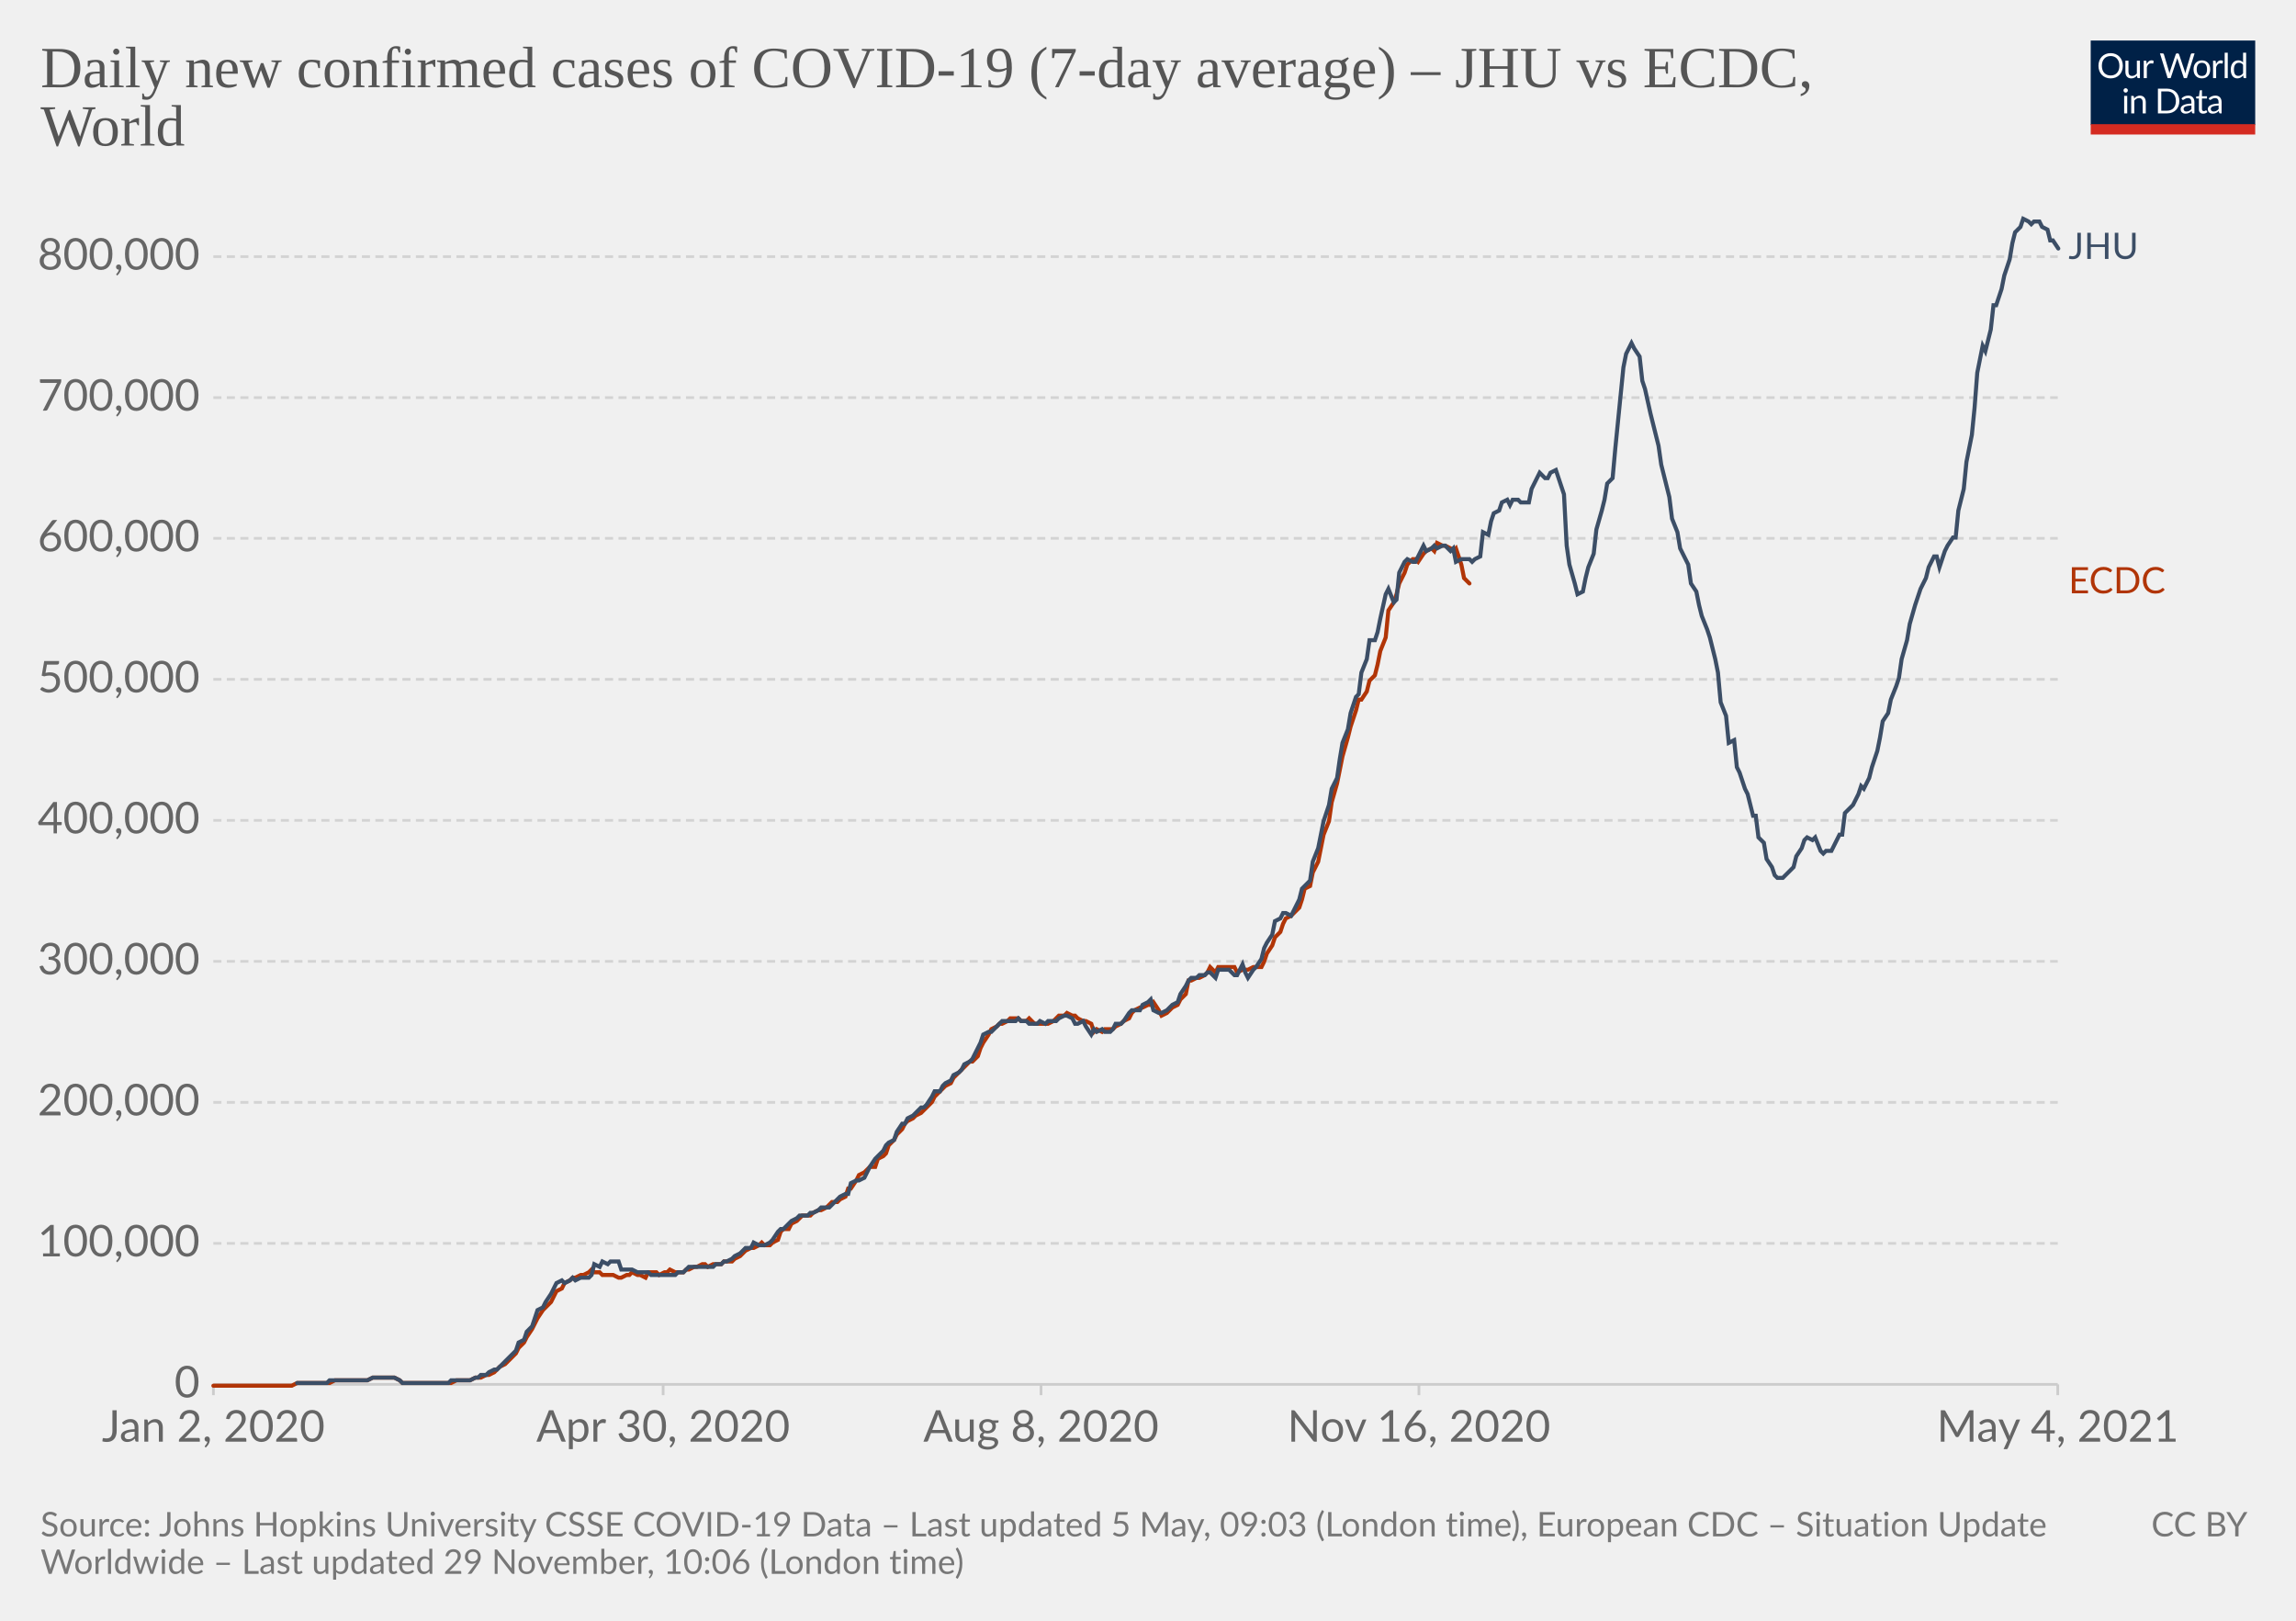
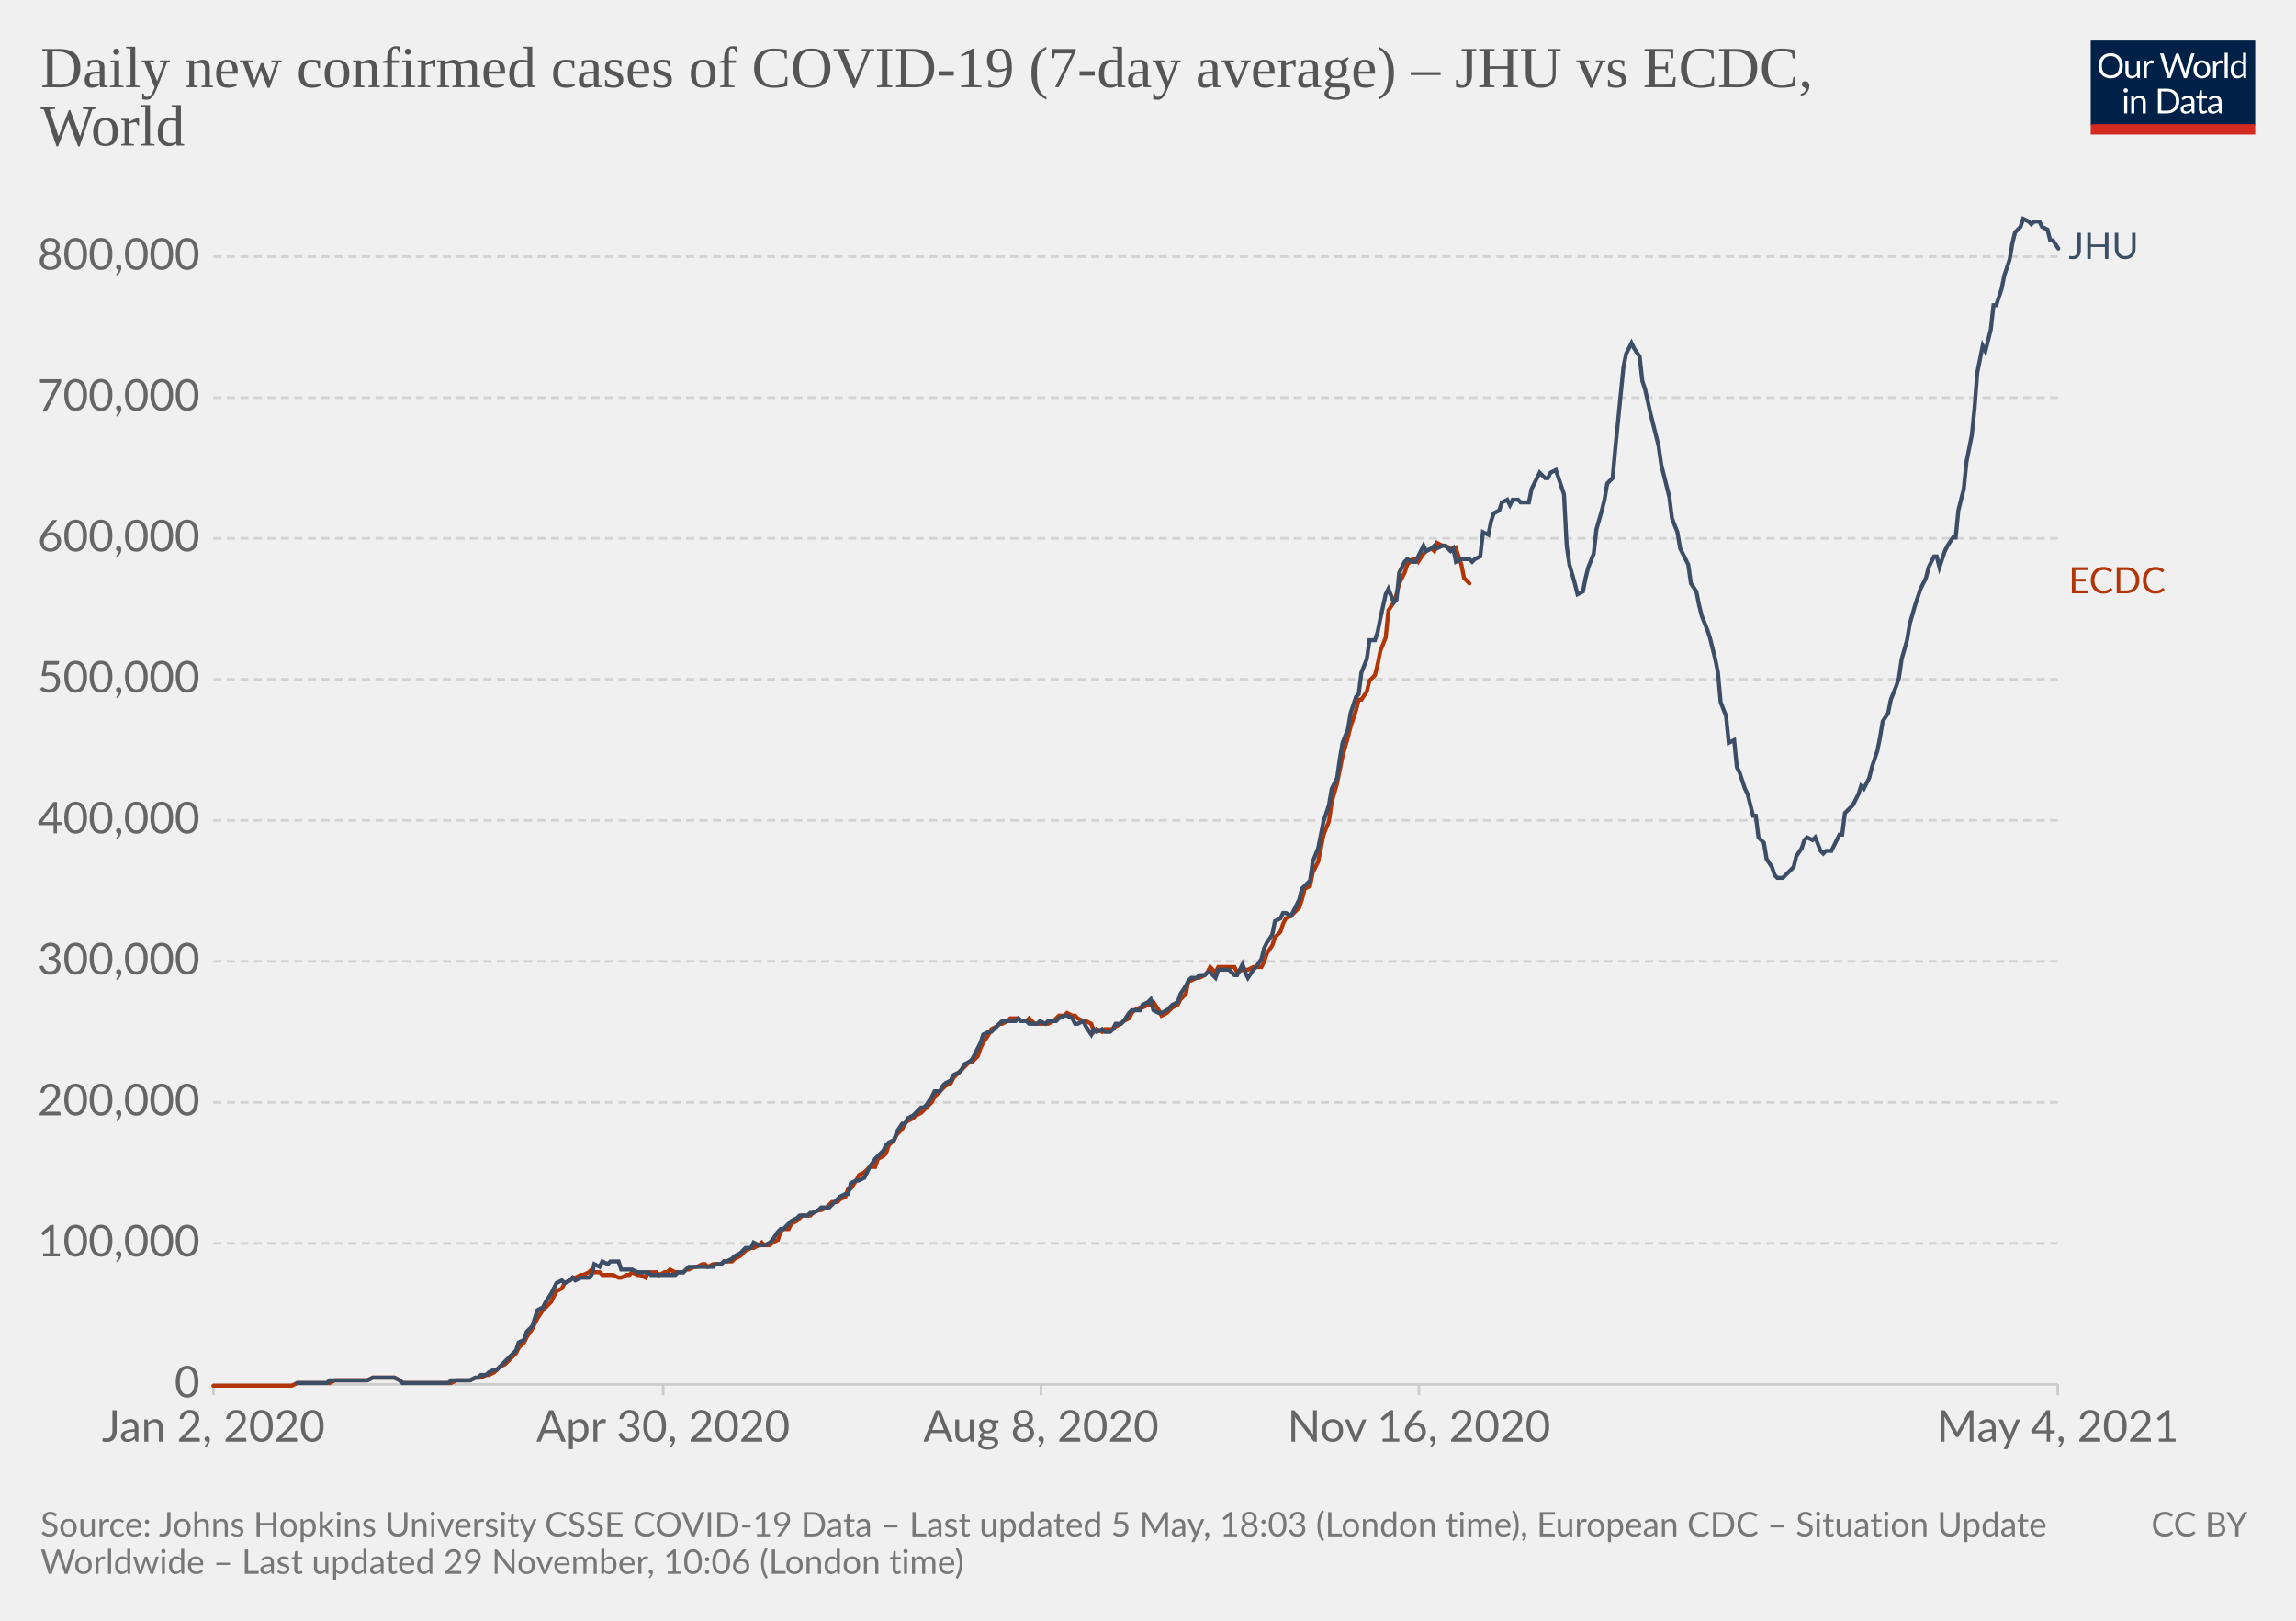
<svg xmlns="http://www.w3.org/2000/svg" version="1.1" style="background-color:#fff;-webkit-font-smoothing:antialiased" width="850" height="600" viewBox="0 0 850 600" font-family="Lato,'Helvetica Neue',Helvetica,Arial,sans-serif" font-size="18" text-rendering="optimizeLegibility">
  <g class="HeaderView">
    <g transform="matrix(.29 0 0 .29 774 15)">
      <svg className="owidLog" width="210" height="120" viewBox="0 0 210 120" fill="none">
        <g clip-path="url(#clip0)">
          <path d="M0 0h210v107.89H0V0z" fill="#002147" />
          <path d="M40.98 32.25c0 2.36-.38 4.53-1.12 6.51a14.26 14.26 0 01-8.1 8.4c-1.9.78-4.02 1.17-6.34 1.17a16.6 16.6 0 01-6.33-1.17 14.31 14.31 0 01-8.08-8.4 18.29 18.29 0 01-1.12-6.51c0-2.36.38-4.53 1.12-6.5.75-1.97 1.8-3.67 3.17-5.1a14.32 14.32 0 014.9-3.34c1.92-.8 4.03-1.19 6.34-1.19 2.32 0 4.43.4 6.34 1.19 1.92.8 3.56 1.9 4.93 3.34a14.87 14.87 0 013.17 5.1 18.1 18.1 0 011.12 6.5zm-4.38 0c0-1.94-.26-3.68-.8-5.22a10.91 10.91 0 00-2.24-3.89 9.68 9.68 0 00-3.52-2.46 11.95 11.95 0 00-4.62-.86c-1.68 0-3.21.28-4.6.86a9.88 9.88 0 00-3.54 2.46 10.91 10.91 0 00-2.24 3.9c-.53 1.53-.8 3.27-.8 5.2 0 1.94.27 3.68.8 5.22a11.17 11.17 0 002.24 3.9 10.01 10.01 0 003.55 2.44c1.38.56 2.9.83 4.6.83s3.24-.27 4.61-.83a9.8 9.8 0 003.52-2.44 11.17 11.17 0 002.25-3.9c.53-1.54.8-3.28.8-5.21zm26.22-6.54V48H60.5c-.56 0-.9-.27-1.05-.81l-.31-2.4a12.45 12.45 0 01-3.26 2.6c-1.2.64-2.58.96-4.13.96-1.22 0-2.3-.2-3.24-.6a6.52 6.52 0 01-2.33-1.7 7.37 7.37 0 01-1.43-2.67c-.3-1.04-.46-2.2-.46-3.45V25.7h3.91v14.22c0 1.68.38 2.99 1.15 3.91.77.93 1.96 1.39 3.54 1.39 1.16 0 2.24-.27 3.23-.82a10.42 10.42 0 002.8-2.28V25.7h3.91zm8.61 4.47a9.94 9.94 0 012.6-3.56 5.64 5.64 0 013.76-1.3c.47 0 .92.05 1.34.15.44.1.83.27 1.17.49l-.3 2.92c-.09.37-.3.55-.66.55-.2 0-.5-.04-.9-.13a6.21 6.21 0 00-3.24.18 4.23 4.23 0 00-1.47.92c-.42.4-.81.9-1.17 1.5-.33.58-.64 1.26-.92 2.02V48H67.7V25.71h2.25c.42 0 .72.08.88.25.16.16.27.44.33.83l.26 3.39zm61.16-13.7L122.75 48h-3.82l-7.99-24.05a21.95 21.95 0 01-.42-1.58 38.36 38.36 0 01-.44 1.58L102.05 48h-3.83L88.4 16.47h3.54c.38 0 .7.1.95.29.26.2.43.43.5.73l6.52 21.9.28 1.28.29 1.46.3-1.46.38-1.27 7.41-21.91c.1-.25.26-.48.51-.69.27-.22.58-.33.95-.33h1.23c.38 0 .69.1.92.29a1.77 1.77 0 01.53.73l7.4 21.9a28.4 28.4 0 01.68 2.62 29.52 29.52 0 01.52-2.61l6.54-21.91a1.31 1.31 0 01.48-.7c.27-.21.58-.32.95-.32h3.32zm9.35 8.88c1.63 0 3.1.27 4.4.82a9.43 9.43 0 015.46 5.94c.5 1.4.74 2.98.74 4.73 0 1.76-.25 3.34-.74 4.75a9.43 9.43 0 01-5.46 5.92c-1.3.52-2.77.79-4.4.79-1.64 0-3.12-.27-4.44-.8a9.42 9.42 0 01-3.35-2.3c-.92-1-1.63-2.2-2.13-3.61-.49-1.41-.73-3-.73-4.75s.24-3.33.73-4.73c.5-1.43 1.2-2.64 2.13-3.63a9.4 9.4 0 013.35-2.31c1.32-.55 2.8-.82 4.44-.82zm0 19.89c2.2 0 3.84-.73 4.93-2.2 1.08-1.48 1.63-3.54 1.63-6.18 0-2.66-.55-4.72-1.63-6.2-1.09-1.49-2.73-2.23-4.93-2.23-1.12 0-2.09.2-2.93.57a5.71 5.71 0 00-2.06 1.65 7.5 7.5 0 00-1.24 2.67c-.26 1.04-.4 2.22-.4 3.54 0 2.64.55 4.7 1.64 6.18 1.1 1.47 2.76 2.2 4.99 2.2zm17.97-15.07a9.94 9.94 0 012.6-3.56 5.64 5.64 0 013.76-1.3c.47 0 .91.05 1.34.15.44.1.83.27 1.16.49l-.28 2.92c-.09.37-.31.55-.66.55-.2 0-.5-.04-.9-.13a6.2 6.2 0 00-3.24.18 4.23 4.23 0 00-1.47.92c-.43.4-.82.9-1.17 1.5a13.1 13.1 0 00-.92 2.02V48h-3.94V25.71h2.24c.43 0 .72.08.88.25.17.16.28.44.33.83l.27 3.39zm15.04-14.59V48h-3.92V15.6h3.92zm19.55 15.43a6.22 6.22 0 00-2.38-2.05 6.7 6.7 0 00-2.86-.6c-2.07 0-3.66.75-4.77 2.23-1.12 1.48-1.68 3.6-1.68 6.33 0 1.46.13 2.7.38 3.74a7.29 7.29 0 001.1 2.56 4.35 4.35 0 001.78 1.45c.7.3 1.5.46 2.4.46 1.29 0 2.41-.3 3.36-.88a9.6 9.6 0 002.67-2.49V31.02zm3.91-15.43V48h-2.33c-.56 0-.9-.27-1.06-.81l-.35-2.71a12.13 12.13 0 01-3.25 2.77 8.28 8.28 0 01-4.23 1.06 7.31 7.31 0 01-6.14-2.9c-.73-.96-1.3-2.15-1.69-3.57a18.35 18.35 0 01.07-9.48 11.29 11.29 0 011.89-3.7 8.7 8.7 0 017.06-3.34 7.96 7.96 0 016.12 2.62V15.59h3.91zM46.61 70.71V93H42.7V70.71h3.91zm.84-7c0 .39-.08.75-.24 1.09a2.81 2.81 0 01-1.52 1.47 2.67 2.67 0 01-2.16 0 2.9 2.9 0 01-1.45-1.47 2.67 2.67 0 010-2.16c.15-.35.35-.65.6-.9.25-.27.53-.47.85-.62a2.67 2.67 0 012.16 0c.35.15.65.35.9.62.27.25.47.55.62.9.16.34.24.7.24 1.08zm7.97 10.24c.49-.54 1-1.04 1.54-1.48a9.85 9.85 0 013.66-1.84 8.96 8.96 0 015.43.35c.94.4 1.72.97 2.33 1.71a7.36 7.36 0 011.43 2.67c.32 1.04.49 2.19.49 3.45V93h-3.94V78.81c0-1.69-.4-3-1.17-3.92-.76-.93-1.93-1.4-3.5-1.4a6.6 6.6 0 00-3.25.83c-1 .56-1.92 1.31-2.77 2.27V93h-3.94V70.71h2.35c.56 0 .9.28 1.04.82l.3 2.42zm57.7 3.3c0 2.36-.37 4.5-1.11 6.44a14.3 14.3 0 01-3.17 4.98 14.1 14.1 0 01-4.93 3.2c-1.9.76-4.02 1.13-6.33 1.13H85.8V61.47h11.77c2.31 0 4.42.39 6.33 1.15a13.8 13.8 0 018.1 8.18 17.75 17.75 0 011.12 6.45zm-4.37 0c0-1.94-.26-3.67-.8-5.2a10.94 10.94 0 00-2.23-3.87 9.57 9.57 0 00-3.53-2.42 12.23 12.23 0 00-4.61-.83h-7.5v24.62h7.5c1.7 0 3.24-.28 4.61-.84a9.7 9.7 0 003.53-2.4 10.94 10.94 0 002.24-3.87c.53-1.53.8-3.26.8-5.2zm19.8 5.72c-1.8.06-3.34.2-4.62.44-1.26.22-2.3.51-3.1.88-.8.36-1.37.8-1.74 1.3-.35.5-.53 1.05-.53 1.67 0 .58.1 1.1.3 1.52a3 3 0 00.76 1.05c.34.27.73.46 1.17.6a6.13 6.13 0 001.45.17 7.28 7.28 0 003.5-.81 11.95 11.95 0 002.82-2.2v-4.62zm-12.65-9.11a12.73 12.73 0 013.98-2.66c1.43-.59 3-.88 4.73-.88 1.25 0 2.36.2 3.33.61a6.81 6.81 0 013.94 4.38c.33 1.04.5 2.19.5 3.43V93h-1.74a1.8 1.8 0 01-.88-.18c-.2-.13-.36-.38-.48-.74l-.44-2.12-1.72 1.46a9.48 9.48 0 01-3.74 1.7c-.69.15-1.46.23-2.3.23-.87 0-1.69-.12-2.45-.35a5.34 5.34 0 01-3.34-2.93 6.64 6.64 0 01-.49-2.64c0-.88.25-1.72.73-2.53a6.33 6.33 0 012.35-2.17c1.09-.63 2.5-1.15 4.25-1.54 1.75-.41 3.89-.65 6.42-.7v-1.75c0-1.73-.37-3.03-1.12-3.91-.75-.9-1.84-1.34-3.28-1.34-.97 0-1.78.12-2.44.37-.64.23-1.2.5-1.7.81l-1.23.82c-.33.23-.67.35-1 .35-.27 0-.5-.07-.69-.2a2.1 2.1 0 01-.48-.53l-.7-1.25zm27.67 19.5c-1.76 0-3.12-.5-4.07-1.48-.94-.98-1.41-2.4-1.41-4.25V74h-2.68a.9.9 0 01-.6-.2c-.16-.14-.24-.36-.24-.66v-1.56l3.65-.46.9-6.89a.9.9 0 01.29-.52.88.88 0 01.62-.22H142v7.67h6.44V74H142v13.38c0 .94.22 1.63.68 2.09.45.45 1.04.68 1.76.68a3.21 3.21 0 001.85-.53l.55-.35c.16-.12.3-.18.41-.18.2 0 .4.13.55.38l1.15 1.87a7.45 7.45 0 01-2.44 1.5 8.53 8.53 0 01-2.95.52zm19.68-10.4c-1.8.07-3.34.21-4.62.45-1.26.22-2.3.51-3.1.88-.8.36-1.37.8-1.74 1.3-.35.5-.53 1.05-.53 1.67 0 .58.1 1.1.3 1.52a2.9 2.9 0 00.76 1.05c.34.27.73.46 1.17.6a6.13 6.13 0 001.45.17 7.3 7.3 0 003.5-.81 12.04 12.04 0 002.82-2.2v-4.62zm-12.65-9.1a12.72 12.72 0 013.99-2.66c1.42-.59 3-.88 4.72-.88 1.25 0 2.36.2 3.33.61a6.81 6.81 0 013.94 4.38c.33 1.04.5 2.19.5 3.43V93h-1.74a1.8 1.8 0 01-.88-.18c-.2-.13-.36-.38-.48-.74l-.44-2.12-1.72 1.46a9.48 9.48 0 01-3.74 1.7c-.69.15-1.46.23-2.3.23-.87 0-1.69-.12-2.45-.35a5.33 5.33 0 01-3.34-2.93 6.62 6.62 0 01-.49-2.64c0-.88.25-1.72.73-2.53a6.33 6.33 0 012.35-2.17c1.09-.63 2.5-1.15 4.25-1.54a31.2 31.2 0 016.42-.7v-1.75c0-1.73-.37-3.03-1.12-3.91-.75-.9-1.84-1.34-3.28-1.34-.97 0-1.78.12-2.44.37-.64.23-1.2.5-1.7.81l-1.22.82c-.34.23-.68.35-1.02.35-.26 0-.49-.07-.68-.2a1.88 1.88 0 01-.48-.53l-.7-1.25zM40.98 32.25c0 2.36-.38 4.53-1.12 6.51a14.26 14.26 0 01-8.1 8.4c-1.9.78-4.02 1.17-6.34 1.17a16.6 16.6 0 01-6.33-1.17 14.31 14.31 0 01-8.08-8.4 18.29 18.29 0 01-1.12-6.51c0-2.36.38-4.53 1.12-6.5.75-1.97 1.8-3.67 3.17-5.1a14.32 14.32 0 014.9-3.34c1.92-.8 4.03-1.19 6.34-1.19 2.32 0 4.43.4 6.34 1.19 1.92.8 3.56 1.9 4.93 3.34a14.87 14.87 0 013.17 5.1 18.1 18.1 0 011.12 6.5zm-4.38 0c0-1.94-.26-3.68-.8-5.22a10.91 10.91 0 00-2.24-3.89 9.68 9.68 0 00-3.52-2.46 11.95 11.95 0 00-4.62-.86c-1.68 0-3.21.28-4.6.86a9.88 9.88 0 00-3.54 2.46 10.91 10.91 0 00-2.24 3.9c-.53 1.53-.8 3.27-.8 5.2 0 1.94.27 3.68.8 5.22a11.17 11.17 0 002.24 3.9 10.01 10.01 0 003.55 2.44c1.38.56 2.9.83 4.6.83s3.24-.27 4.61-.83a9.8 9.8 0 003.52-2.44 11.17 11.17 0 002.25-3.9c.53-1.54.8-3.28.8-5.21zm26.22-6.54V48H60.5c-.56 0-.9-.27-1.05-.81l-.31-2.4a12.45 12.45 0 01-3.26 2.6c-1.2.64-2.58.96-4.13.96-1.22 0-2.3-.2-3.24-.6a6.52 6.52 0 01-2.33-1.7 7.37 7.37 0 01-1.43-2.67c-.3-1.04-.46-2.2-.46-3.45V25.7h3.91v14.22c0 1.68.38 2.99 1.15 3.91.77.93 1.96 1.39 3.54 1.39 1.16 0 2.24-.27 3.23-.82a10.42 10.42 0 002.8-2.28V25.7h3.91zm8.61 4.47a9.94 9.94 0 012.6-3.56 5.64 5.64 0 013.76-1.3c.47 0 .92.05 1.34.15.44.1.83.27 1.17.49l-.3 2.92c-.09.37-.3.55-.66.55-.2 0-.5-.04-.9-.13a6.21 6.21 0 00-3.24.18 4.23 4.23 0 00-1.47.92c-.42.4-.81.9-1.17 1.5-.33.58-.64 1.26-.92 2.02V48H67.7V25.71h2.25c.42 0 .72.08.88.25.16.16.27.44.33.83l.26 3.39zm61.16-13.7L122.75 48h-3.82l-7.99-24.05a21.95 21.95 0 01-.42-1.58 38.36 38.36 0 01-.44 1.58L102.05 48h-3.83L88.4 16.47h3.54c.38 0 .7.1.95.29.26.2.43.43.5.73l6.52 21.9.28 1.28.29 1.46.3-1.46.38-1.27 7.41-21.91c.1-.25.26-.48.51-.69.27-.22.58-.33.95-.33h1.23c.38 0 .69.1.92.29a1.77 1.77 0 01.53.73l7.4 21.9a28.4 28.4 0 01.68 2.62 29.52 29.52 0 01.52-2.61l6.54-21.91a1.31 1.31 0 01.48-.7c.27-.21.58-.32.95-.32h3.32zm9.35 8.88c1.63 0 3.1.27 4.4.82a9.43 9.43 0 015.46 5.94c.5 1.4.74 2.98.74 4.73 0 1.76-.25 3.34-.74 4.75a9.43 9.43 0 01-5.46 5.92c-1.3.52-2.77.79-4.4.79-1.64 0-3.12-.27-4.44-.8a9.42 9.42 0 01-3.35-2.3c-.92-1-1.63-2.2-2.13-3.61-.49-1.41-.73-3-.73-4.75s.24-3.33.73-4.73c.5-1.43 1.2-2.64 2.13-3.63a9.4 9.4 0 013.35-2.31c1.32-.55 2.8-.82 4.44-.82zm0 19.89c2.2 0 3.84-.73 4.93-2.2 1.08-1.48 1.63-3.54 1.63-6.18 0-2.66-.55-4.72-1.63-6.2-1.09-1.49-2.73-2.23-4.93-2.23-1.12 0-2.09.2-2.93.57a5.71 5.71 0 00-2.06 1.65 7.5 7.5 0 00-1.24 2.67c-.26 1.04-.4 2.22-.4 3.54 0 2.64.55 4.7 1.64 6.18 1.1 1.47 2.76 2.2 4.99 2.2zm17.97-15.07a9.94 9.94 0 012.6-3.56 5.64 5.64 0 013.76-1.3c.47 0 .91.05 1.34.15.44.1.83.27 1.16.49l-.28 2.92c-.09.37-.31.55-.66.55-.2 0-.5-.04-.9-.13a6.2 6.2 0 00-3.24.18 4.23 4.23 0 00-1.47.92c-.43.4-.82.9-1.17 1.5a13.1 13.1 0 00-.92 2.02V48h-3.94V25.71h2.24c.43 0 .72.08.88.25.17.16.28.44.33.83l.27 3.39zm15.04-14.59V48h-3.92V15.6h3.92zm19.55 15.43a6.22 6.22 0 00-2.38-2.05 6.7 6.7 0 00-2.86-.6c-2.07 0-3.66.75-4.77 2.23-1.12 1.48-1.68 3.6-1.68 6.33 0 1.46.13 2.7.38 3.74a7.29 7.29 0 001.1 2.56 4.35 4.35 0 001.78 1.45c.7.3 1.5.46 2.4.46 1.29 0 2.41-.3 3.36-.88a9.6 9.6 0 002.67-2.49V31.02zm3.91-15.43V48h-2.33c-.56 0-.9-.27-1.06-.81l-.35-2.71a12.13 12.13 0 01-3.25 2.77 8.28 8.28 0 01-4.23 1.06 7.31 7.31 0 01-6.14-2.9c-.73-.96-1.3-2.15-1.69-3.57a18.35 18.35 0 01.07-9.48 11.29 11.29 0 011.89-3.7 8.7 8.7 0 017.06-3.34 7.96 7.96 0 016.12 2.62V15.59h3.91zM46.61 70.71V93H42.7V70.71h3.91zm.84-7c0 .39-.08.75-.24 1.09a2.81 2.81 0 01-1.52 1.47 2.67 2.67 0 01-2.16 0 2.9 2.9 0 01-1.45-1.47 2.67 2.67 0 010-2.16c.15-.35.35-.65.6-.9.25-.27.53-.47.85-.62a2.67 2.67 0 012.16 0c.35.15.65.35.9.62.27.25.47.55.62.9.16.34.24.7.24 1.08zm7.97 10.24c.49-.54 1-1.04 1.54-1.48a9.85 9.85 0 013.66-1.84 8.96 8.96 0 015.43.35c.94.4 1.72.97 2.33 1.71a7.36 7.36 0 011.43 2.67c.32 1.04.49 2.19.49 3.45V93h-3.94V78.81c0-1.69-.4-3-1.17-3.92-.76-.93-1.93-1.4-3.5-1.4a6.6 6.6 0 00-3.25.83c-1 .56-1.92 1.31-2.77 2.27V93h-3.94V70.71h2.35c.56 0 .9.28 1.04.82l.3 2.42zm57.7 3.3c0 2.36-.37 4.5-1.11 6.44a14.3 14.3 0 01-3.17 4.98 14.1 14.1 0 01-4.93 3.2c-1.9.76-4.02 1.13-6.33 1.13H85.8V61.47h11.77c2.31 0 4.42.39 6.33 1.15a13.8 13.8 0 018.1 8.18 17.75 17.75 0 011.12 6.45zm-4.37 0c0-1.94-.26-3.67-.8-5.2a10.94 10.94 0 00-2.23-3.87 9.57 9.57 0 00-3.53-2.42 12.23 12.23 0 00-4.61-.83h-7.5v24.62h7.5c1.7 0 3.24-.28 4.61-.84a9.7 9.7 0 003.53-2.4 10.94 10.94 0 002.24-3.87c.53-1.53.8-3.26.8-5.2zm19.8 5.72c-1.8.06-3.34.2-4.62.44-1.26.22-2.3.51-3.1.88-.8.36-1.37.8-1.74 1.3-.35.5-.53 1.05-.53 1.67 0 .58.1 1.1.3 1.52a3 3 0 00.76 1.05c.34.27.73.46 1.17.6a6.13 6.13 0 001.45.17 7.28 7.28 0 003.5-.81 11.95 11.95 0 002.82-2.2v-4.62zm-12.65-9.11a12.73 12.73 0 013.98-2.66c1.43-.59 3-.88 4.73-.88 1.25 0 2.36.2 3.33.61a6.81 6.81 0 013.94 4.38c.33 1.04.5 2.19.5 3.43V93h-1.74a1.8 1.8 0 01-.88-.18c-.2-.13-.36-.38-.48-.74l-.44-2.12-1.72 1.46a9.48 9.48 0 01-3.74 1.7c-.69.15-1.46.23-2.3.23-.87 0-1.69-.12-2.45-.35a5.34 5.34 0 01-3.34-2.93 6.64 6.64 0 01-.49-2.64c0-.88.25-1.72.73-2.53a6.33 6.33 0 012.35-2.17c1.09-.63 2.5-1.15 4.25-1.54 1.75-.41 3.89-.65 6.42-.7v-1.75c0-1.73-.37-3.03-1.12-3.91-.75-.9-1.84-1.34-3.28-1.34-.97 0-1.78.12-2.44.37-.64.23-1.2.5-1.7.81l-1.23.82c-.33.23-.67.35-1 .35-.27 0-.5-.07-.69-.2a2.1 2.1 0 01-.48-.53l-.7-1.25zm27.67 19.5c-1.76 0-3.12-.5-4.07-1.48-.94-.98-1.41-2.4-1.41-4.25V74h-2.68a.9.9 0 01-.6-.2c-.16-.14-.24-.36-.24-.66v-1.56l3.65-.46.9-6.89a.9.9 0 01.29-.52.88.88 0 01.62-.22H142v7.67h6.44V74H142v13.38c0 .94.22 1.63.68 2.09.45.45 1.04.68 1.76.68a3.21 3.21 0 001.85-.53l.55-.35c.16-.12.3-.18.41-.18.2 0 .4.13.55.38l1.15 1.87a7.45 7.45 0 01-2.44 1.5 8.53 8.53 0 01-2.95.52zm19.68-10.4c-1.8.07-3.34.21-4.62.45-1.26.22-2.3.51-3.1.88-.8.36-1.37.8-1.74 1.3-.35.5-.53 1.05-.53 1.67 0 .58.1 1.1.3 1.52a2.9 2.9 0 00.76 1.05c.34.27.73.46 1.17.6a6.13 6.13 0 001.45.17 7.3 7.3 0 003.5-.81 12.04 12.04 0 002.82-2.2v-4.62zm-12.65-9.1a12.72 12.72 0 013.99-2.66c1.42-.59 3-.88 4.72-.88 1.25 0 2.36.2 3.33.61a6.81 6.81 0 013.94 4.38c.33 1.04.5 2.19.5 3.43V93h-1.74a1.8 1.8 0 01-.88-.18c-.2-.13-.36-.38-.48-.74l-.44-2.12-1.72 1.46a9.48 9.48 0 01-3.74 1.7c-.69.15-1.46.23-2.3.23-.87 0-1.69-.12-2.45-.35a5.33 5.33 0 01-3.34-2.93 6.62 6.62 0 01-.49-2.64c0-.88.25-1.72.73-2.53a6.33 6.33 0 012.35-2.17c1.09-.63 2.5-1.15 4.25-1.54a31.2 31.2 0 016.42-.7v-1.75c0-1.73-.37-3.03-1.12-3.91-.75-.9-1.84-1.34-3.28-1.34-.97 0-1.78.12-2.44.37-.64.23-1.2.5-1.7.81l-1.22.82c-.34.23-.68.35-1.02.35-.26 0-.49-.07-.68-.2a1.88 1.88 0 01-.48-.53l-.7-1.25zM40.98 32.25c0 2.36-.38 4.53-1.12 6.51a14.26 14.26 0 01-8.1 8.4c-1.9.78-4.02 1.17-6.34 1.17a16.6 16.6 0 01-6.33-1.17 14.31 14.31 0 01-8.08-8.4 18.29 18.29 0 01-1.12-6.51c0-2.36.38-4.53 1.12-6.5.75-1.97 1.8-3.67 3.17-5.1a14.32 14.32 0 014.9-3.34c1.92-.8 4.03-1.19 6.34-1.19 2.32 0 4.43.4 6.34 1.19 1.92.8 3.56 1.9 4.93 3.34a14.87 14.87 0 013.17 5.1 18.1 18.1 0 011.12 6.5zm-4.38 0c0-1.94-.26-3.68-.8-5.22a10.91 10.91 0 00-2.24-3.89 9.68 9.68 0 00-3.52-2.46 11.95 11.95 0 00-4.62-.86c-1.68 0-3.21.28-4.6.86a9.88 9.88 0 00-3.54 2.46 10.91 10.91 0 00-2.24 3.9c-.53 1.53-.8 3.27-.8 5.2 0 1.94.27 3.68.8 5.22a11.17 11.17 0 002.24 3.9 10.01 10.01 0 003.55 2.44c1.38.56 2.9.83 4.6.83s3.24-.27 4.61-.83a9.8 9.8 0 003.52-2.44 11.17 11.17 0 002.25-3.9c.53-1.54.8-3.28.8-5.21zm26.22-6.54V48H60.5c-.56 0-.9-.27-1.05-.81l-.31-2.4a12.45 12.45 0 01-3.26 2.6c-1.2.64-2.58.96-4.13.96-1.22 0-2.3-.2-3.24-.6a6.52 6.52 0 01-2.33-1.7 7.37 7.37 0 01-1.43-2.67c-.3-1.04-.46-2.2-.46-3.45V25.7h3.91v14.22c0 1.68.38 2.99 1.15 3.91.77.93 1.96 1.39 3.54 1.39 1.16 0 2.24-.27 3.23-.82a10.42 10.42 0 002.8-2.28V25.7h3.91zm8.61 4.47a9.94 9.94 0 012.6-3.56 5.64 5.64 0 013.76-1.3c.47 0 .92.05 1.34.15.44.1.83.27 1.17.49l-.3 2.92c-.09.37-.3.55-.66.55-.2 0-.5-.04-.9-.13a6.21 6.21 0 00-3.24.18 4.23 4.23 0 00-1.47.92c-.42.4-.81.9-1.17 1.5-.33.58-.64 1.26-.92 2.02V48H67.7V25.71h2.25c.42 0 .72.08.88.25.16.16.27.44.33.83l.26 3.39zm61.16-13.7L122.75 48h-3.82l-7.99-24.05a21.95 21.95 0 01-.42-1.58 38.36 38.36 0 01-.44 1.58L102.05 48h-3.83L88.4 16.47h3.54c.38 0 .7.1.95.29.26.2.43.43.5.73l6.52 21.9.28 1.28.29 1.46.3-1.46.38-1.27 7.41-21.91c.1-.25.26-.48.51-.69.27-.22.58-.33.95-.33h1.23c.38 0 .69.1.92.29a1.77 1.77 0 01.53.73l7.4 21.9a28.4 28.4 0 01.68 2.62 29.52 29.52 0 01.52-2.61l6.54-21.91a1.31 1.31 0 01.48-.7c.27-.21.58-.32.95-.32h3.32zm9.35 8.88c1.63 0 3.1.27 4.4.82a9.43 9.43 0 015.46 5.94c.5 1.4.74 2.98.74 4.73 0 1.76-.25 3.34-.74 4.75a9.43 9.43 0 01-5.46 5.92c-1.3.52-2.77.79-4.4.79-1.64 0-3.12-.27-4.44-.8a9.42 9.42 0 01-3.35-2.3c-.92-1-1.63-2.2-2.13-3.61-.49-1.41-.73-3-.73-4.75s.24-3.33.73-4.73c.5-1.43 1.2-2.64 2.13-3.63a9.4 9.4 0 013.35-2.31c1.32-.55 2.8-.82 4.44-.82zm0 19.89c2.2 0 3.84-.73 4.93-2.2 1.08-1.48 1.63-3.54 1.63-6.18 0-2.66-.55-4.72-1.63-6.2-1.09-1.49-2.73-2.23-4.93-2.23-1.12 0-2.09.2-2.93.57a5.71 5.71 0 00-2.06 1.65 7.5 7.5 0 00-1.24 2.67c-.26 1.04-.4 2.22-.4 3.54 0 2.64.55 4.7 1.64 6.18 1.1 1.47 2.76 2.2 4.99 2.2zm17.97-15.07a9.94 9.94 0 012.6-3.56 5.64 5.64 0 013.76-1.3c.47 0 .91.05 1.34.15.44.1.83.27 1.16.49l-.28 2.92c-.09.37-.31.55-.66.55-.2 0-.5-.04-.9-.13a6.2 6.2 0 00-3.24.18 4.23 4.23 0 00-1.47.92c-.43.4-.82.9-1.17 1.5a13.1 13.1 0 00-.92 2.02V48h-3.94V25.71h2.24c.43 0 .72.08.88.25.17.16.28.44.33.83l.27 3.39zm15.04-14.59V48h-3.92V15.6h3.92zm19.55 15.43a6.22 6.22 0 00-2.38-2.05 6.7 6.7 0 00-2.86-.6c-2.07 0-3.66.75-4.77 2.23-1.12 1.48-1.68 3.6-1.68 6.33 0 1.46.13 2.7.38 3.74a7.29 7.29 0 001.1 2.56 4.35 4.35 0 001.78 1.45c.7.3 1.5.46 2.4.46 1.29 0 2.41-.3 3.36-.88a9.6 9.6 0 002.67-2.49V31.02zm3.91-15.43V48h-2.33c-.56 0-.9-.27-1.06-.81l-.35-2.71a12.13 12.13 0 01-3.25 2.77 8.28 8.28 0 01-4.23 1.06 7.31 7.31 0 01-6.14-2.9c-.73-.96-1.3-2.15-1.69-3.57a18.35 18.35 0 01.07-9.48 11.29 11.29 0 011.89-3.7 8.7 8.7 0 017.06-3.34 7.96 7.96 0 016.12 2.62V15.59h3.91zM46.61 70.71V93H42.7V70.71h3.91zm.84-7c0 .39-.08.75-.24 1.09a2.81 2.81 0 01-1.52 1.47 2.67 2.67 0 01-2.16 0 2.9 2.9 0 01-1.45-1.47 2.67 2.67 0 010-2.16c.15-.35.35-.65.6-.9.25-.27.53-.47.85-.62a2.67 2.67 0 012.16 0c.35.15.65.35.9.62.27.25.47.55.62.9.16.34.24.7.24 1.08zm7.97 10.24c.49-.54 1-1.04 1.54-1.48a9.85 9.85 0 013.66-1.84 8.96 8.96 0 015.43.35c.94.4 1.72.97 2.33 1.71a7.36 7.36 0 011.43 2.67c.32 1.04.49 2.19.49 3.45V93h-3.94V78.81c0-1.69-.4-3-1.17-3.92-.76-.93-1.93-1.4-3.5-1.4a6.6 6.6 0 00-3.25.83c-1 .56-1.92 1.31-2.77 2.27V93h-3.94V70.71h2.35c.56 0 .9.28 1.04.82l.3 2.42zm57.7 3.3c0 2.36-.37 4.5-1.11 6.44a14.3 14.3 0 01-3.17 4.98 14.1 14.1 0 01-4.93 3.2c-1.9.76-4.02 1.13-6.33 1.13H85.8V61.47h11.77c2.31 0 4.42.39 6.33 1.15a13.8 13.8 0 018.1 8.18 17.75 17.75 0 011.12 6.45zm-4.37 0c0-1.94-.26-3.67-.8-5.2a10.94 10.94 0 00-2.23-3.87 9.57 9.57 0 00-3.53-2.42 12.23 12.23 0 00-4.61-.83h-7.5v24.62h7.5c1.7 0 3.24-.28 4.61-.84a9.7 9.7 0 003.53-2.4 10.94 10.94 0 002.24-3.87c.53-1.53.8-3.26.8-5.2zm19.8 5.72c-1.8.06-3.34.2-4.62.44-1.26.22-2.3.51-3.1.88-.8.36-1.37.8-1.74 1.3-.35.5-.53 1.05-.53 1.67 0 .58.1 1.1.3 1.52a3 3 0 00.76 1.05c.34.27.73.46 1.17.6a6.13 6.13 0 001.45.17 7.28 7.28 0 003.5-.81 11.95 11.95 0 002.82-2.2v-4.62zm-12.65-9.11a12.73 12.73 0 013.98-2.66c1.43-.59 3-.88 4.73-.88 1.25 0 2.36.2 3.33.61a6.81 6.81 0 013.94 4.38c.33 1.04.5 2.19.5 3.43V93h-1.74a1.8 1.8 0 01-.88-.18c-.2-.13-.36-.38-.48-.74l-.44-2.12-1.72 1.46a9.48 9.48 0 01-3.74 1.7c-.69.15-1.46.23-2.3.23-.87 0-1.69-.12-2.45-.35a5.34 5.34 0 01-3.34-2.93 6.64 6.64 0 01-.49-2.64c0-.88.25-1.72.73-2.53a6.33 6.33 0 012.35-2.17c1.09-.63 2.5-1.15 4.25-1.54 1.75-.41 3.89-.65 6.42-.7v-1.75c0-1.73-.37-3.03-1.12-3.91-.75-.9-1.84-1.34-3.28-1.34-.97 0-1.78.12-2.44.37-.64.23-1.2.5-1.7.81l-1.23.82c-.33.23-.67.35-1 .35-.27 0-.5-.07-.69-.2a2.1 2.1 0 01-.48-.53l-.7-1.25zm27.67 19.5c-1.76 0-3.12-.5-4.07-1.48-.94-.98-1.41-2.4-1.41-4.25V74h-2.68a.9.9 0 01-.6-.2c-.16-.14-.24-.36-.24-.66v-1.56l3.65-.46.9-6.89a.9.9 0 01.29-.52.88.88 0 01.62-.22H142v7.67h6.44V74H142v13.38c0 .94.22 1.63.68 2.09.45.45 1.04.68 1.76.68a3.21 3.21 0 001.85-.53l.55-.35c.16-.12.3-.18.41-.18.2 0 .4.13.55.38l1.15 1.87a7.45 7.45 0 01-2.44 1.5 8.53 8.53 0 01-2.95.52zm19.68-10.4c-1.8.07-3.34.21-4.62.45-1.26.22-2.3.51-3.1.88-.8.36-1.37.8-1.74 1.3-.35.5-.53 1.05-.53 1.67 0 .58.1 1.1.3 1.52a2.9 2.9 0 00.76 1.05c.34.27.73.46 1.17.6a6.13 6.13 0 001.45.17 7.3 7.3 0 003.5-.81 12.04 12.04 0 002.82-2.2v-4.62zm-12.65-9.1a12.72 12.72 0 013.99-2.66c1.42-.59 3-.88 4.72-.88 1.25 0 2.36.2 3.33.61a6.81 6.81 0 013.94 4.38c.33 1.04.5 2.19.5 3.43V93h-1.74a1.8 1.8 0 01-.88-.18c-.2-.13-.36-.38-.48-.74l-.44-2.12-1.72 1.46a9.48 9.48 0 01-3.74 1.7c-.69.15-1.46.23-2.3.23-.87 0-1.69-.12-2.45-.35a5.33 5.33 0 01-3.34-2.93 6.62 6.62 0 01-.49-2.64c0-.88.25-1.72.73-2.53a6.33 6.33 0 012.35-2.17c1.09-.63 2.5-1.15 4.25-1.54a31.2 31.2 0 016.42-.7v-1.75c0-1.73-.37-3.03-1.12-3.91-.75-.9-1.84-1.34-3.28-1.34-.97 0-1.78.12-2.44.37-.64.23-1.2.5-1.7.81l-1.22.82c-.34.23-.68.35-1.02.35-.26 0-.49-.07-.68-.2a1.88 1.88 0 01-.48-.53l-.7-1.25z" fill="#fff" />
          <path fill="#D42B21" d="M0 106.79h210V120H0z" />
        </g>
        <defs>
          <clipPath id="clip0">
            <path fill="#fff" d="M0 0h210v120H0z" />
          </clipPath>
        </defs>
      </svg>
    </g>
    <a href="https://ourworldindata.org/grapher/daily-covid-cases-jhu-ecdc?country=~OWID_WRL" target="_blank" rel="noopener" font-family="&quot;Playfair Display&quot;,Georgia,&quot;Times New Roman&quot;,serif">
      <text font-size="21.6" x="15" y="32.3" fill="#555">
        <tspan x="15" y="32.28">Daily new confirmed cases of COVID-19 (7-day average) – JHU vs ECDC,</tspan>
        <tspan x="15" y="53.88">World</tspan>
      </text>
    </a>
  </g>
  <g class="LineChart">
    <defs>
      <clipPath id="a">
        <path d="M68.97 63.2h830v905h-830z" />
      </clipPath>
    </defs>
    <g class="DualAxisView">
      <g class="HorizontalAxis">
        <path stroke="#ccc" d="M79 512.5v4M245.5 512.5v4M385.4 512.5v4M525.3 512.5v4M761.8 512.5v4" />
        <text x="79" y="533.7" fill="#666" text-anchor="middle" font-size="16.2">Jan 2, 2020</text>
        <text x="245.5" y="533.7" fill="#666" text-anchor="middle" font-size="16.2">Apr 30, 2020</text>
        <text x="385.4" y="533.7" fill="#666" text-anchor="middle" font-size="16.2">Aug 8, 2020</text>
        <text x="525.3" y="533.7" fill="#666" text-anchor="middle" font-size="16.2">Nov 16, 2020</text>
        <text x="761.8" y="533.7" fill="#666" text-anchor="middle" font-size="16.2">May 4, 2021</text>
      </g>
      <g class="VerticalAxis" fill="#666" dominant-baseline="middle" text-anchor="end" font-size="16.2">
        <text x="73.97" y="512.5">0</text>
        <text x="73.97" y="460.3">100,000</text>
        <text x="73.97" y="408.1">200,000</text>
        <text x="73.97" y="355.9">300,000</text>
        <text x="73.97" y="303.7">400,000</text>
        <text x="73.97" y="251.5">500,000</text>
        <text x="73.97" y="199.3">600,000</text>
        <text x="73.97" y="147.2">700,000</text>
        <text x="73.97" y="95">800,000</text>
      </g>
      <g class="AxisGridLines horizontalLines">
        <path stroke="#ccc" d="M78.97 512.5h682.82" />
        <path stroke="#d3d3d3" stroke-dasharray="3,2" d="M78.97 460.3h682.82M78.97 408.1h682.82M78.97 355.9h682.82M78.97 303.7h682.82M78.97 251.5h682.82M78.97 199.3h682.82M78.97 147.2h682.82M78.97 95h682.82" />
      </g>
    </g>
    <g clip-path="url(#a)">
      <g class="LineLabels" cursor="default">
        <g class="legendMark">
          <text font-size="13.5" x="765.8" y="95.8" fill="#3C4E66">
            <tspan x="765.79" y="95.85">JHU</tspan>
          </text>
        </g>
        <g class="legendMark">
          <text font-size="13.5" x="765.8" y="219.7" fill="#B13507">
            <tspan x="765.79" y="219.65">ECDC</tspan>
          </text>
        </g>
      </g>
      <g class="Lines">
        <g>
          <path stroke-linecap="round" stroke="#ddd" d="M79 513h29l2-1h12l2-1h12l2-1h8l2 1 1 1h18l2-1h5l2-1h2l2-1h1l2-1 1-1 1-1 2-1 1-1 2-2 1-1 1-2 2-2 1-2 2-3 1-2 1-2 2-3 1-1 2-2 1-2 1-2 2-1 1-2 2-1 1-1h1l2-1h1l2-1 1-1 1 1h2l1 1h4l2 1h1l2-1h1l1-1 2 1h1l2 1 1-2h3l1 1 2-1h1l1-1 2 1h3l1-1h1l2-1h1l2-1h1l1 1 2-1h3l1-1h3l1-1 2-1 1-1 1-1 2-1h1l2-1 1-1 1 1h2l1-1 2-1 1-3 1-1h2l1-2 2-1 1-1 1-1h3l1-1 2-1h1l2-1 1-1 1-1h2l1-1 2-1 1-3h1l2-3 1-2 2-1 1-1 1-1h2l1-3 2-1 1-1 1-3 2-2 1-2 2-2 1-2 1-1 2-1 1-1 2-1 1-1 1-1 2-2 1-2 2-2 1-1 1-1 2-1 1-2 2-2 1-1 1-1 2-2h1l2-2 1-3 1-2 2-3 1-2 2-1 1-1h1l2-1 1-1h3l1 1h2l1-1 2 2h5l2-1 1-1 1-1h2l1-1 2 1h1l1 1 2 1h1l2 1 1 3 1-1 2 1 1-1h3l1-1 2-1 1-1 2-1 1-2 1-1 2-1h1l2-1h1l1-1 2 3 1 2 2-1 1-1 1-1 2-1 1-2 2-2 1-5h1l2-1h1l2-1 1-1 1-2 2 2 1-2h6l1 2 2-1h2l2-1h3l1-2 1-3 2-3 1-3 2-2 1-3 1-2 2-1 1-1 2-2 1-3 1-4 2-1 1-5 2-4 1-5 1-5 2-5 1-7 2-7 1-5 1-5 2-7 1-4 2-6 1-4h1l2-3 1-4 2-2 1-4 1-5 2-5 1-10 2-3 1-3 1-4 2-4 1-3 2-2h1l1 1 2-3 1-1 2-1 1 1 1-3 2 1h1l2 1 1 1 1-1 2 6 1 5 2 2" fill="none" stroke-width="1" />
        </g>
        <g>
          <path stroke-linecap="round" stroke="#ddd" d="M110 512h11l1-1h14l2-1h8l2 1 1 1h17l1-1h7l2-1h1l1-1h2l1-1 2-1h1l1-1 2-2 1-1 2-2 1-1 1-3 2-1 1-3 2-2 1-3 1-3 2-1 1-2 2-3 1-2 1-2 2-1 1 1 2-1 1-1 1 1 2-1h3l1-1 1-4 2 1 1-2 2 1 1-1h3l1 3h4l2 1h4l1 1h9l1-1h2l1-1 1-1h9l1-1h2l1-1h1l2-1 1-1 2-1 1-1 1-1h2l1-2 2 1h2l2-1 1-1 2-3 1-1h1l2-2 1-1 2-1 1-1h3l1-1h1l2-1 1-1h3l1-1 2-2 1-1 2-1h1l1-4 2-1h1l2-1 1-2 1-2 2-3 1-1 2-2 1-2 1-1 2-1 1-3 2-3h1l1-2 2-1 1-1 2-2h1l1-1 2-3 1-2h2l1-2 1-1 2-1 1-2 2-1 1-1 1-2 2-1 1-1 2-4 1-2 1-3 2-1h1l2-2 1-1 1-1h5l1-1 1 1h2l1 1h3l1-1 2 1 1-1h3l1-1 2-1h1l2 1 1 2h1l2-1 1 2 2 3 1-2 1 1 2-1 1 1h2l1-1 1-2h2l1-1 2-3 1-1h3l1-2 2-1 1-1 1 4 2 1h1l2-1 1-1 1-1 2-1 1-3 2-3 1-2 1-1h2l1-1h2l1-1h1l2 2 1-3h4l2 2h1l2-4 1 3 1 2 2-3 1-1 2-3 1-4 1-2 2-3 1-5 2-1 1-2h1l2 1 1-2 2-4 1-4 1-1 2-2 1-7 2-5 1-5 1-5 2-6 1-6 2-4 1-7 1-6 2-5 1-6 2-6 1-1 1-8 2-5 1-7h2l1-3 1-5 2-9 1-2 2 5 1-1 1-10 2-4 1-1 2 1h1l1-2 2-4 1 2 2-1 1-1 1 1 2-1h1l2 2 1-1 1 5 2-1h3l1 1 1-1 2-1 1-9 2 1 1-5 1-3 2-1 1-3 2-1 1 2 1-2h2l1 1h3l1-5 2-4 1-2 2 2h1l1-2 2-1 1 3 2 6 1 19 1 7 2 7 1 4 2-1 1-5 1-4 2-5 1-9 2-7 1-4 1-6 2-2 1-11 2-20 1-10 1-5 2-4 1 2 2 3 1 9 1 3 2 9 1 4 2 8 1 7 1 4 2 8 1 8 2 5 1 6 1 2 2 4 1 7 2 3 1 5 1 4 2 5 1 3 2 8 1 5 1 11 2 5 1 10 2-1 1 10 1 2 2 6 1 2 2 8h1l1 8 2 2 1 6 2 3 1 3 1 1h2l1-1 1-1 2-2 1-4 2-3 1-3 1-1 2 1 1-1 2 5 1 1 1-1h2l1-2 2-4h1l1-8 2-2 1-1 2-4 1-3 1 1 2-4 1-4 2-6 1-5 1-6 2-3 1-5 2-5 1-3 1-7 2-7 1-6 2-7 1-3 1-3 2-4 1-4 2-4h1l1 4 2-6 1-2 2-3h1l1-10 2-8 1-10 2-10 1-10 1-13 2-10 1 2 2-8 1-9h1l2-6 1-5 2-6 1-6 1-4 2-2 1-3 2 1 1 1 1-1h2l1 2 2 1 1 4h1l2 3" fill="none" stroke-width="1" />
        </g>
        <g>
          <path stroke="#B13507" stroke-linecap="round" d="M79 513h29l2-1h12l2-1h12l2-1h8l2 1 1 1h18l2-1h5l2-1h2l2-1h1l2-1 1-1 1-1 2-1 1-1 2-2 1-1 1-2 2-2 1-2 2-3 1-2 1-2 2-3 1-1 2-2 1-2 1-2 2-1 1-2 2-1 1-1h1l2-1h1l2-1 1-1 1 1h2l1 1h4l2 1h1l2-1h1l1-1 2 1h1l2 1 1-2h3l1 1 2-1h1l1-1 2 1h3l1-1h1l2-1h1l2-1h1l1 1 2-1h3l1-1h3l1-1 2-1 1-1 1-1 2-1h1l2-1 1-1 1 1h2l1-1 2-1 1-3 1-1h2l1-2 2-1 1-1 1-1h3l1-1 2-1h1l2-1 1-1 1-1h2l1-1 2-1 1-3h1l2-3 1-2 2-1 1-1 1-1h2l1-3 2-1 1-1 1-3 2-2 1-2 2-2 1-2 1-1 2-1 1-1 2-1 1-1 1-1 2-2 1-2 2-2 1-1 1-1 2-1 1-2 2-2 1-1 1-1 2-2h1l2-2 1-3 1-2 2-3 1-2 2-1 1-1h1l2-1 1-1h3l1 1h2l1-1 2 2h5l2-1 1-1 1-1h2l1-1 2 1h1l1 1 2 1h1l2 1 1 3 1-1 2 1 1-1h3l1-1 2-1 1-1 2-1 1-2 1-1 2-1h1l2-1h1l1-1 2 3 1 2 2-1 1-1 1-1 2-1 1-2 2-2 1-5h1l2-1h1l2-1 1-1 1-2 2 2 1-2h6l1 2 2-1h2l2-1h3l1-2 1-3 2-3 1-3 2-2 1-3 1-2 2-1 1-1 2-2 1-3 1-4 2-1 1-5 2-4 1-5 1-5 2-5 1-7 2-7 1-5 1-5 2-7 1-4 2-6 1-4h1l2-3 1-4 2-2 1-4 1-5 2-5 1-10 2-3 1-3 1-4 2-4 1-3 2-2h1l1 1 2-3 1-1 2-1 1 1 1-3 2 1h1l2 1 1 1 1-1 2 6 1 5 2 2" fill="none" stroke-width="1.5" />
        </g>
        <g>
          <path stroke="#3C4E66" stroke-linecap="round" d="M110 512h11l1-1h14l2-1h8l2 1 1 1h17l1-1h7l2-1h1l1-1h2l1-1 2-1h1l1-1 2-2 1-1 2-2 1-1 1-3 2-1 1-3 2-2 1-3 1-3 2-1 1-2 2-3 1-2 1-2 2-1 1 1 2-1 1-1 1 1 2-1h3l1-1 1-4 2 1 1-2 2 1 1-1h3l1 3h4l2 1h4l1 1h9l1-1h2l1-1 1-1h9l1-1h2l1-1h1l2-1 1-1 2-1 1-1 1-1h2l1-2 2 1h2l2-1 1-1 2-3 1-1h1l2-2 1-1 2-1 1-1h3l1-1h1l2-1 1-1h3l1-1 2-2 1-1 2-1h1l1-4 2-1h1l2-1 1-2 1-2 2-3 1-1 2-2 1-2 1-1 2-1 1-3 2-3h1l1-2 2-1 1-1 2-2h1l1-1 2-3 1-2h2l1-2 1-1 2-1 1-2 2-1 1-1 1-2 2-1 1-1 2-4 1-2 1-3 2-1h1l2-2 1-1 1-1h5l1-1 1 1h2l1 1h3l1-1 2 1 1-1h3l1-1 2-1h1l2 1 1 2h1l2-1 1 2 2 3 1-2 1 1 2-1 1 1h2l1-1 1-2h2l1-1 2-3 1-1h3l1-2 2-1 1-1 1 4 2 1h1l2-1 1-1 1-1 2-1 1-3 2-3 1-2 1-1h2l1-1h2l1-1h1l2 2 1-3h4l2 2h1l2-4 1 3 1 2 2-3 1-1 2-3 1-4 1-2 2-3 1-5 2-1 1-2h1l2 1 1-2 2-4 1-4 1-1 2-2 1-7 2-5 1-5 1-5 2-6 1-6 2-4 1-7 1-6 2-5 1-6 2-6 1-1 1-8 2-5 1-7h2l1-3 1-5 2-9 1-2 2 5 1-1 1-10 2-4 1-1 2 1h1l1-2 2-4 1 2 2-1 1-1 1 1 2-1h1l2 2 1-1 1 5 2-1h3l1 1 1-1 2-1 1-9 2 1 1-5 1-3 2-1 1-3 2-1 1 2 1-2h2l1 1h3l1-5 2-4 1-2 2 2h1l1-2 2-1 1 3 2 6 1 19 1 7 2 7 1 4 2-1 1-5 1-4 2-5 1-9 2-7 1-4 1-6 2-2 1-11 2-20 1-10 1-5 2-4 1 2 2 3 1 9 1 3 2 9 1 4 2 8 1 7 1 4 2 8 1 8 2 5 1 6 1 2 2 4 1 7 2 3 1 5 1 4 2 5 1 3 2 8 1 5 1 11 2 5 1 10 2-1 1 10 1 2 2 6 1 2 2 8h1l1 8 2 2 1 6 2 3 1 3 1 1h2l1-1 1-1 2-2 1-4 2-3 1-3 1-1 2 1 1-1 2 5 1 1 1-1h2l1-2 2-4h1l1-8 2-2 1-1 2-4 1-3 1 1 2-4 1-4 2-6 1-5 1-6 2-3 1-5 2-5 1-3 1-7 2-7 1-6 2-7 1-3 1-3 2-4 1-4 2-4h1l1 4 2-6 1-2 2-3h1l1-10 2-8 1-10 2-10 1-10 1-13 2-10 1 2 2-8 1-9h1l2-6 1-5 2-6 1-6 1-4 2-2 1-3 2 1 1 1 1-1h2l1 2 2 1 1 4h1l2 3" fill="none" stroke-width="1.5" />
        </g>
      </g>
    </g>
  </g>
  <g class="SourcesFooter" fill="#777">
    <g fill="#777">
      <text font-size="12.6" x="15" y="568.8">
-         <tspan x="15" y="568.78">Source: Johns Hopkins University CSSE COVID-19 Data – Last updated 5 May, 09:03 (London time), European CDC – Situation Update</tspan>
+         <tspan x="15" y="568.78">Source: Johns Hopkins University CSSE COVID-19 Data – Last updated 5 May, 18:03 (London time), European CDC – Situation Update</tspan>
        <tspan x="15" y="582.64">Worldwide – Last updated 29 November, 10:06 (London time)</tspan>
      </text>
    </g>
    <text font-size="12.6" x="796.4" y="568.8">
      <tspan x="796.44" y="568.78">
        <a class="cclogo" href="http://creativecommons.org/licenses/by/4.0/deed.en_US" target="_blank" fill="#777">CC BY</a>
      </tspan>
    </text>
  </g>
</svg>
